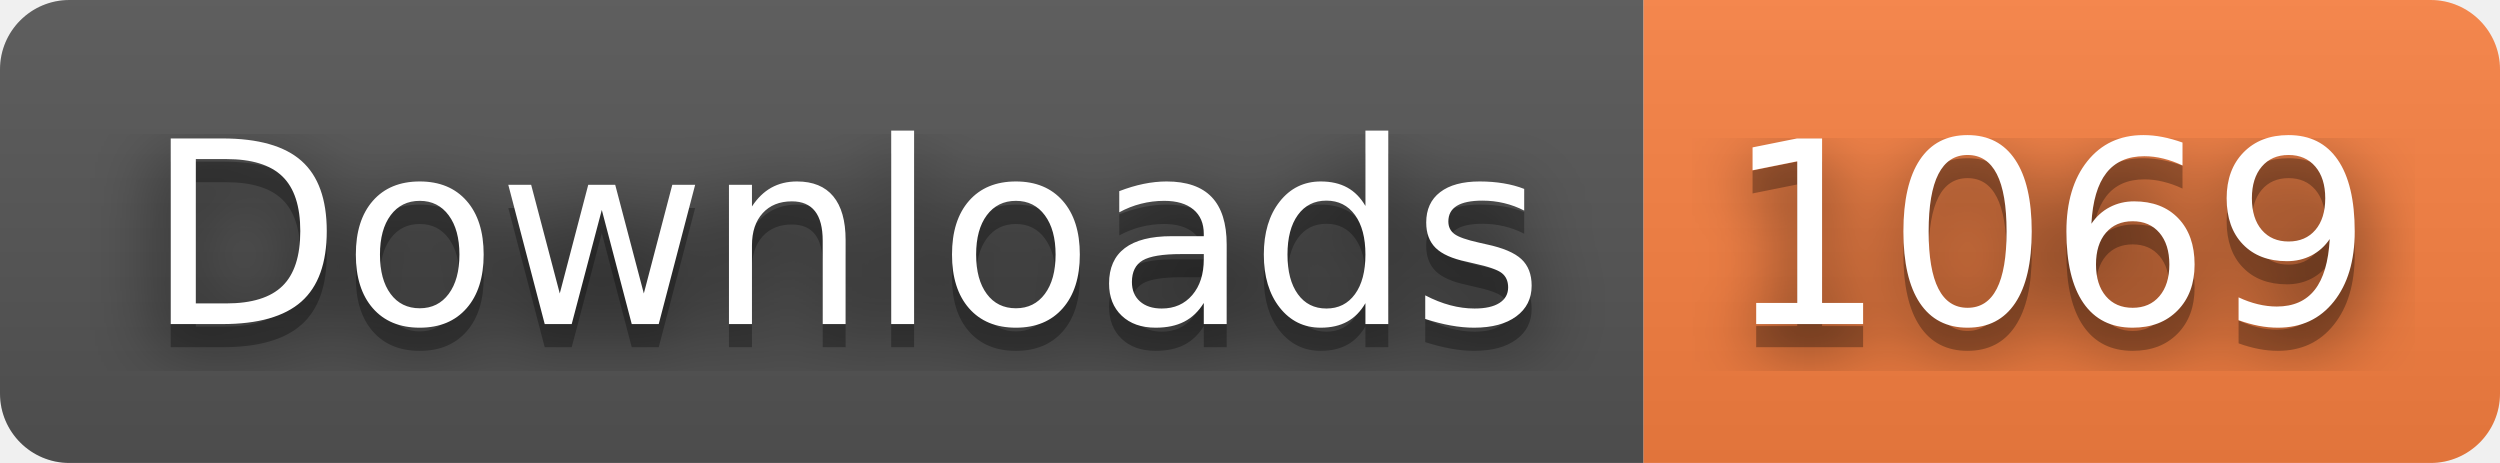
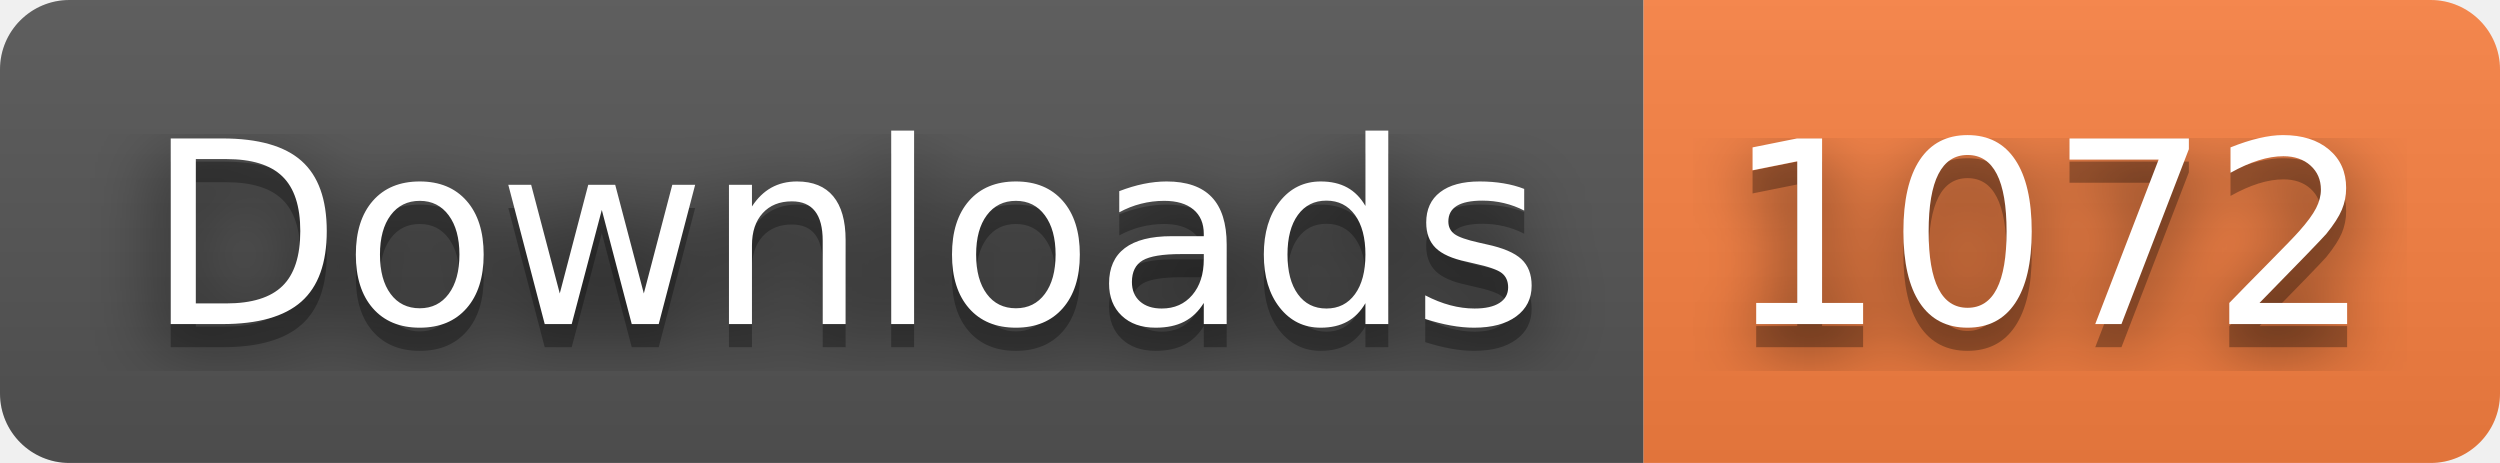
- <svg xmlns="http://www.w3.org/2000/svg" width="108" height="20" role="img" aria-label="Downloads: 1069">
+ <svg xmlns="http://www.w3.org/2000/svg" width="108" height="20" role="img" aria-label="Downloads: 1072">
  <filter id="blur">
    <feGaussianBlur stdDeviation="16" />
  </filter>
  <linearGradient id="s" x2="0" y2="100%">
    <stop offset="0" stop-color="#bbb" stop-opacity=".1" />
    <stop offset="1" stop-opacity=".1" />
  </linearGradient>
  <clipPath id="r">
    <rect width="108" height="20" rx="3" />
  </clipPath>
  <g clip-path="url(#r)">
    <rect width="71" height="20" fill="#555" />
    <rect x="71" width="37" height="20" fill="#fa8142" />
    <rect width="108" height="20" fill="url(#s)" />
  </g>
  <g fill="#fff" text-anchor="middle" font-family="Verdana,Geneva,DejaVu Sans,sans-serif" text-rendering="geometricPrecision" font-size="110">
    <g transform="scale(.1)">
      <g aria-hidden="true" fill="#010101">
        <text x="365" y="150" fill-opacity=".8" filter="url(#blur)" textLength="610">Downloads</text>
        <text x="365" y="150" fill-opacity=".3" textLength="610">Downloads</text>
      </g>
      <text x="365" y="140" textLength="610">Downloads</text>
    </g>
    <g transform="scale(.1)">
      <g aria-hidden="true" fill="#010101">
-         <text x="885" y="150" fill-opacity=".8" filter="url(#blur)" textLength="270">1069</text>
-         <text x="885" y="150" fill-opacity=".3" textLength="270">1069</text>
+         <text x="885" y="150" fill-opacity=".8" filter="url(#blur)" textLength="270">1072</text>
+         <text x="885" y="150" fill-opacity=".3" textLength="270">1072</text>
      </g>
-       <text x="885" y="140" textLength="270">1069</text>
+       <text x="885" y="140" textLength="270">1072</text>
    </g>
  </g>
</svg>
